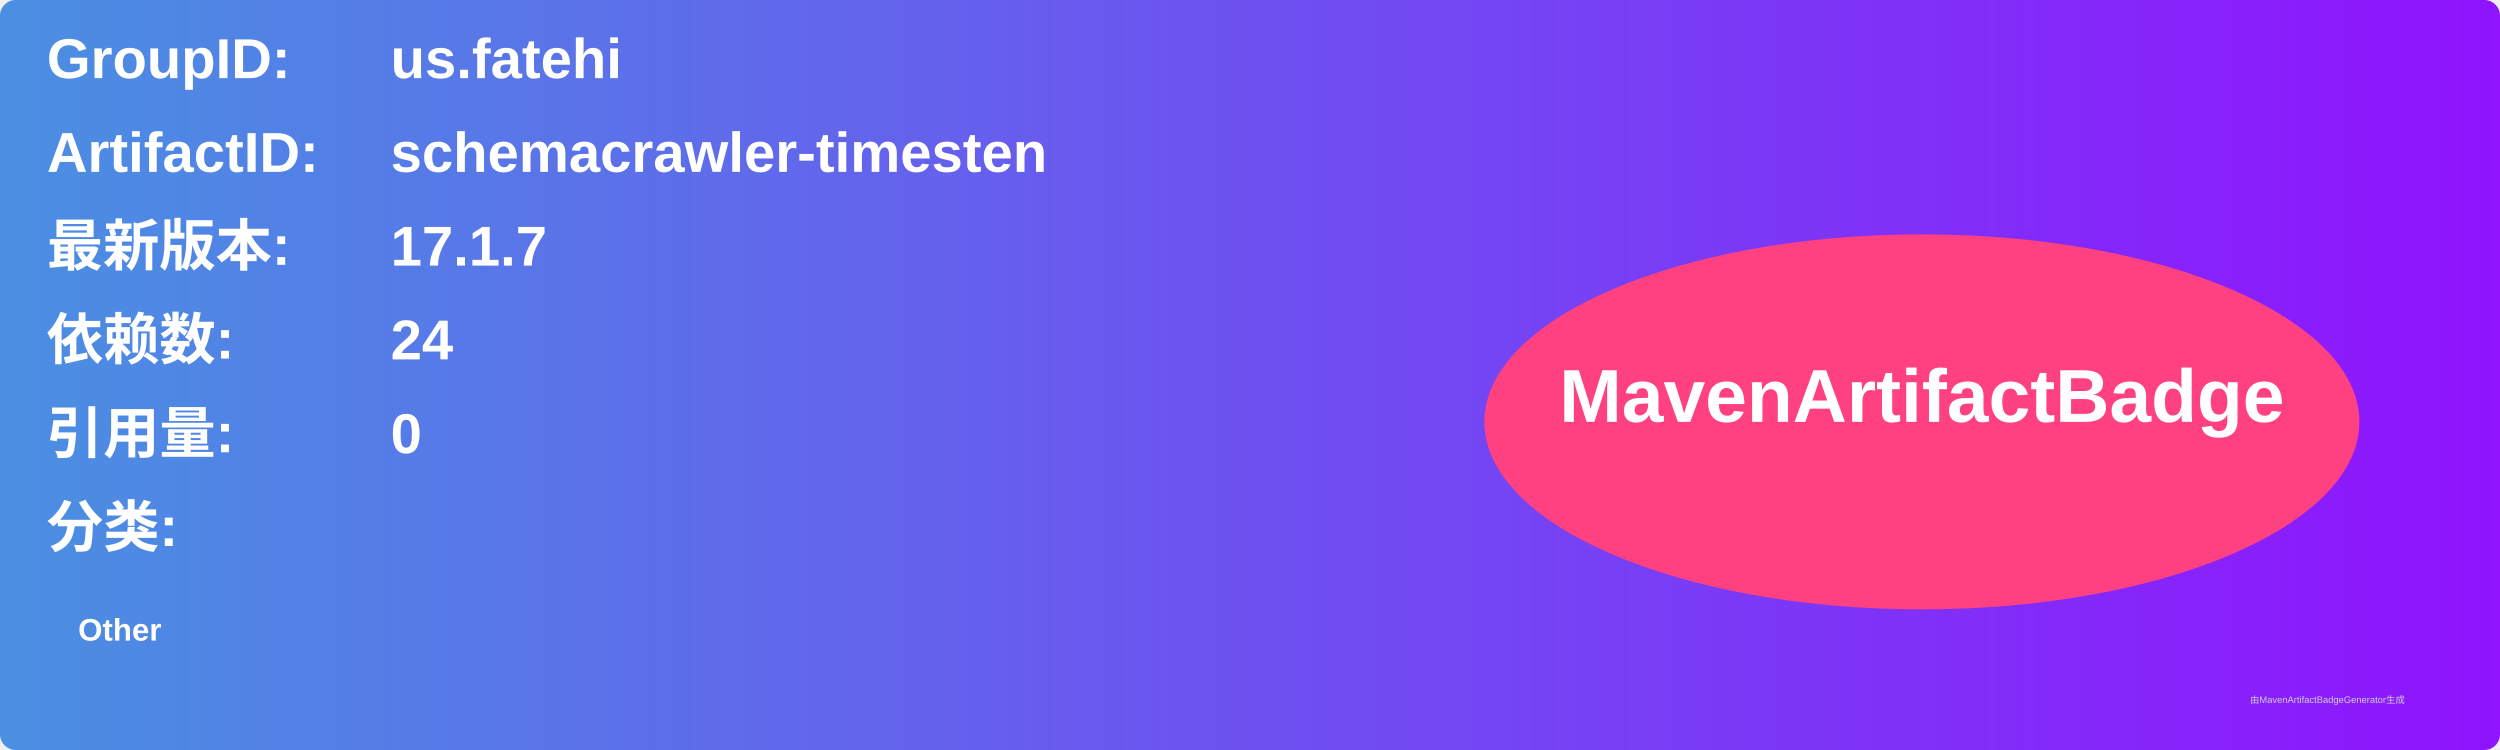
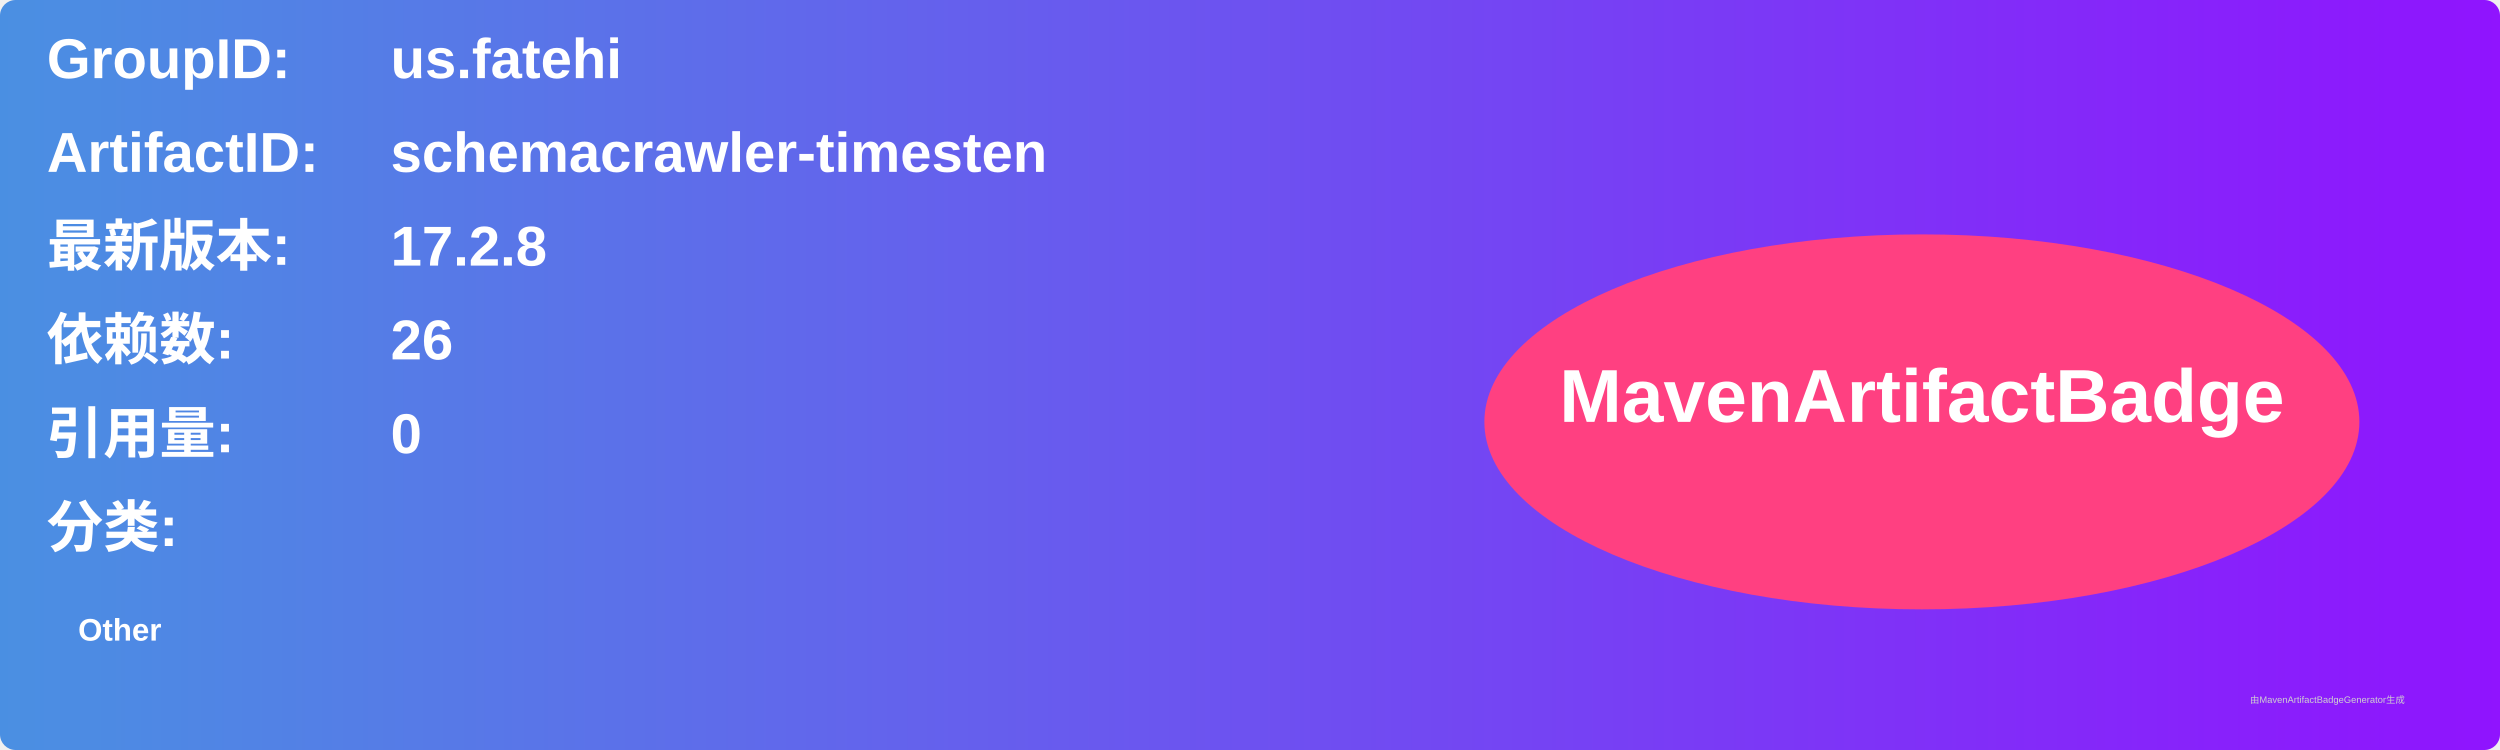
<svg xmlns="http://www.w3.org/2000/svg" width="800" height="240" viewBox="0 0 800 240">
  <linearGradient id="grad" x1="0%" y1="0%" x2="100%" y2="0%">
    <stop offset="0%" stop-color="#4a90e2" />
    <stop offset="100%" stop-color="#9013fe" />
  </linearGradient>
  <rect width="100%" height="100%" rx="5" ry="5" fill="url(#grad)" />
  <g transform="translate(15, 15)">
    <text x="0" y="10" font-family="Arial" font-size="18" fill="white" font-weight="bold" width="260">GroupID:</text>
    <text x="110" y="10" font-family="Arial" font-size="18" fill="white" font-weight="bold" width="460">us.fatehi</text>
    <text x="0" y="40" font-family="Arial" font-size="18" fill="white" font-weight="bold" width="260">ArtifactID:</text>
    <text x="110" y="40" font-family="Arial" font-size="18" fill="white" font-weight="bold" width="460">schemacrawler-timesten</text>
    <text x="0" y="70" font-family="Arial" font-size="18" fill="white" font-weight="bold">最新版本:</text>
    <text x="110" y="70" font-family="Arial" font-size="18" fill="white" font-weight="bold">
-       <tspan font-weight="bold">17.1.7</tspan>
+       <tspan font-weight="bold">17.2.8</tspan>
    </text>
    <text x="0" y="100" font-family="Arial" font-size="18" fill="white" font-weight="bold">依赖数: </text>
    <text x="110" y="100" font-family="Arial" font-size="18" fill="white">
-       <tspan font-weight="bold">24</tspan>
+       <tspan font-weight="bold">26</tspan>
    </text>
    <text x="0" y="130" font-family="Arial" font-size="18" fill="white" font-weight="bold">引用量: </text>
    <text x="110" y="130" font-family="Arial" font-size="18" fill="white">
      <tspan font-weight="bold">0</tspan>
    </text>
    <text x="0" y="160" font-family="Arial" font-size="18" fill="white" font-weight="bold">分类:</text>
    <text x="10" y="190" font-family="Arial" font-size="10" fill="white">
      <tspan font-weight="bold">Other</tspan>
    </text>
    <ellipse cx="600" cy="120" rx="140" ry="60" fill="#ff4081" />
    <text x="600" y="120" text-anchor="middle" font-family="Arial" font-size="24" fill="white" font-weight="bold">MavenArtifactBadge</text>
  </g>
  <text x="720" y="225" font-family="Arial" font-size="3" fill="#d0d0d0">由MavenArtifactBadgeGenerator生成</text>
</svg>
